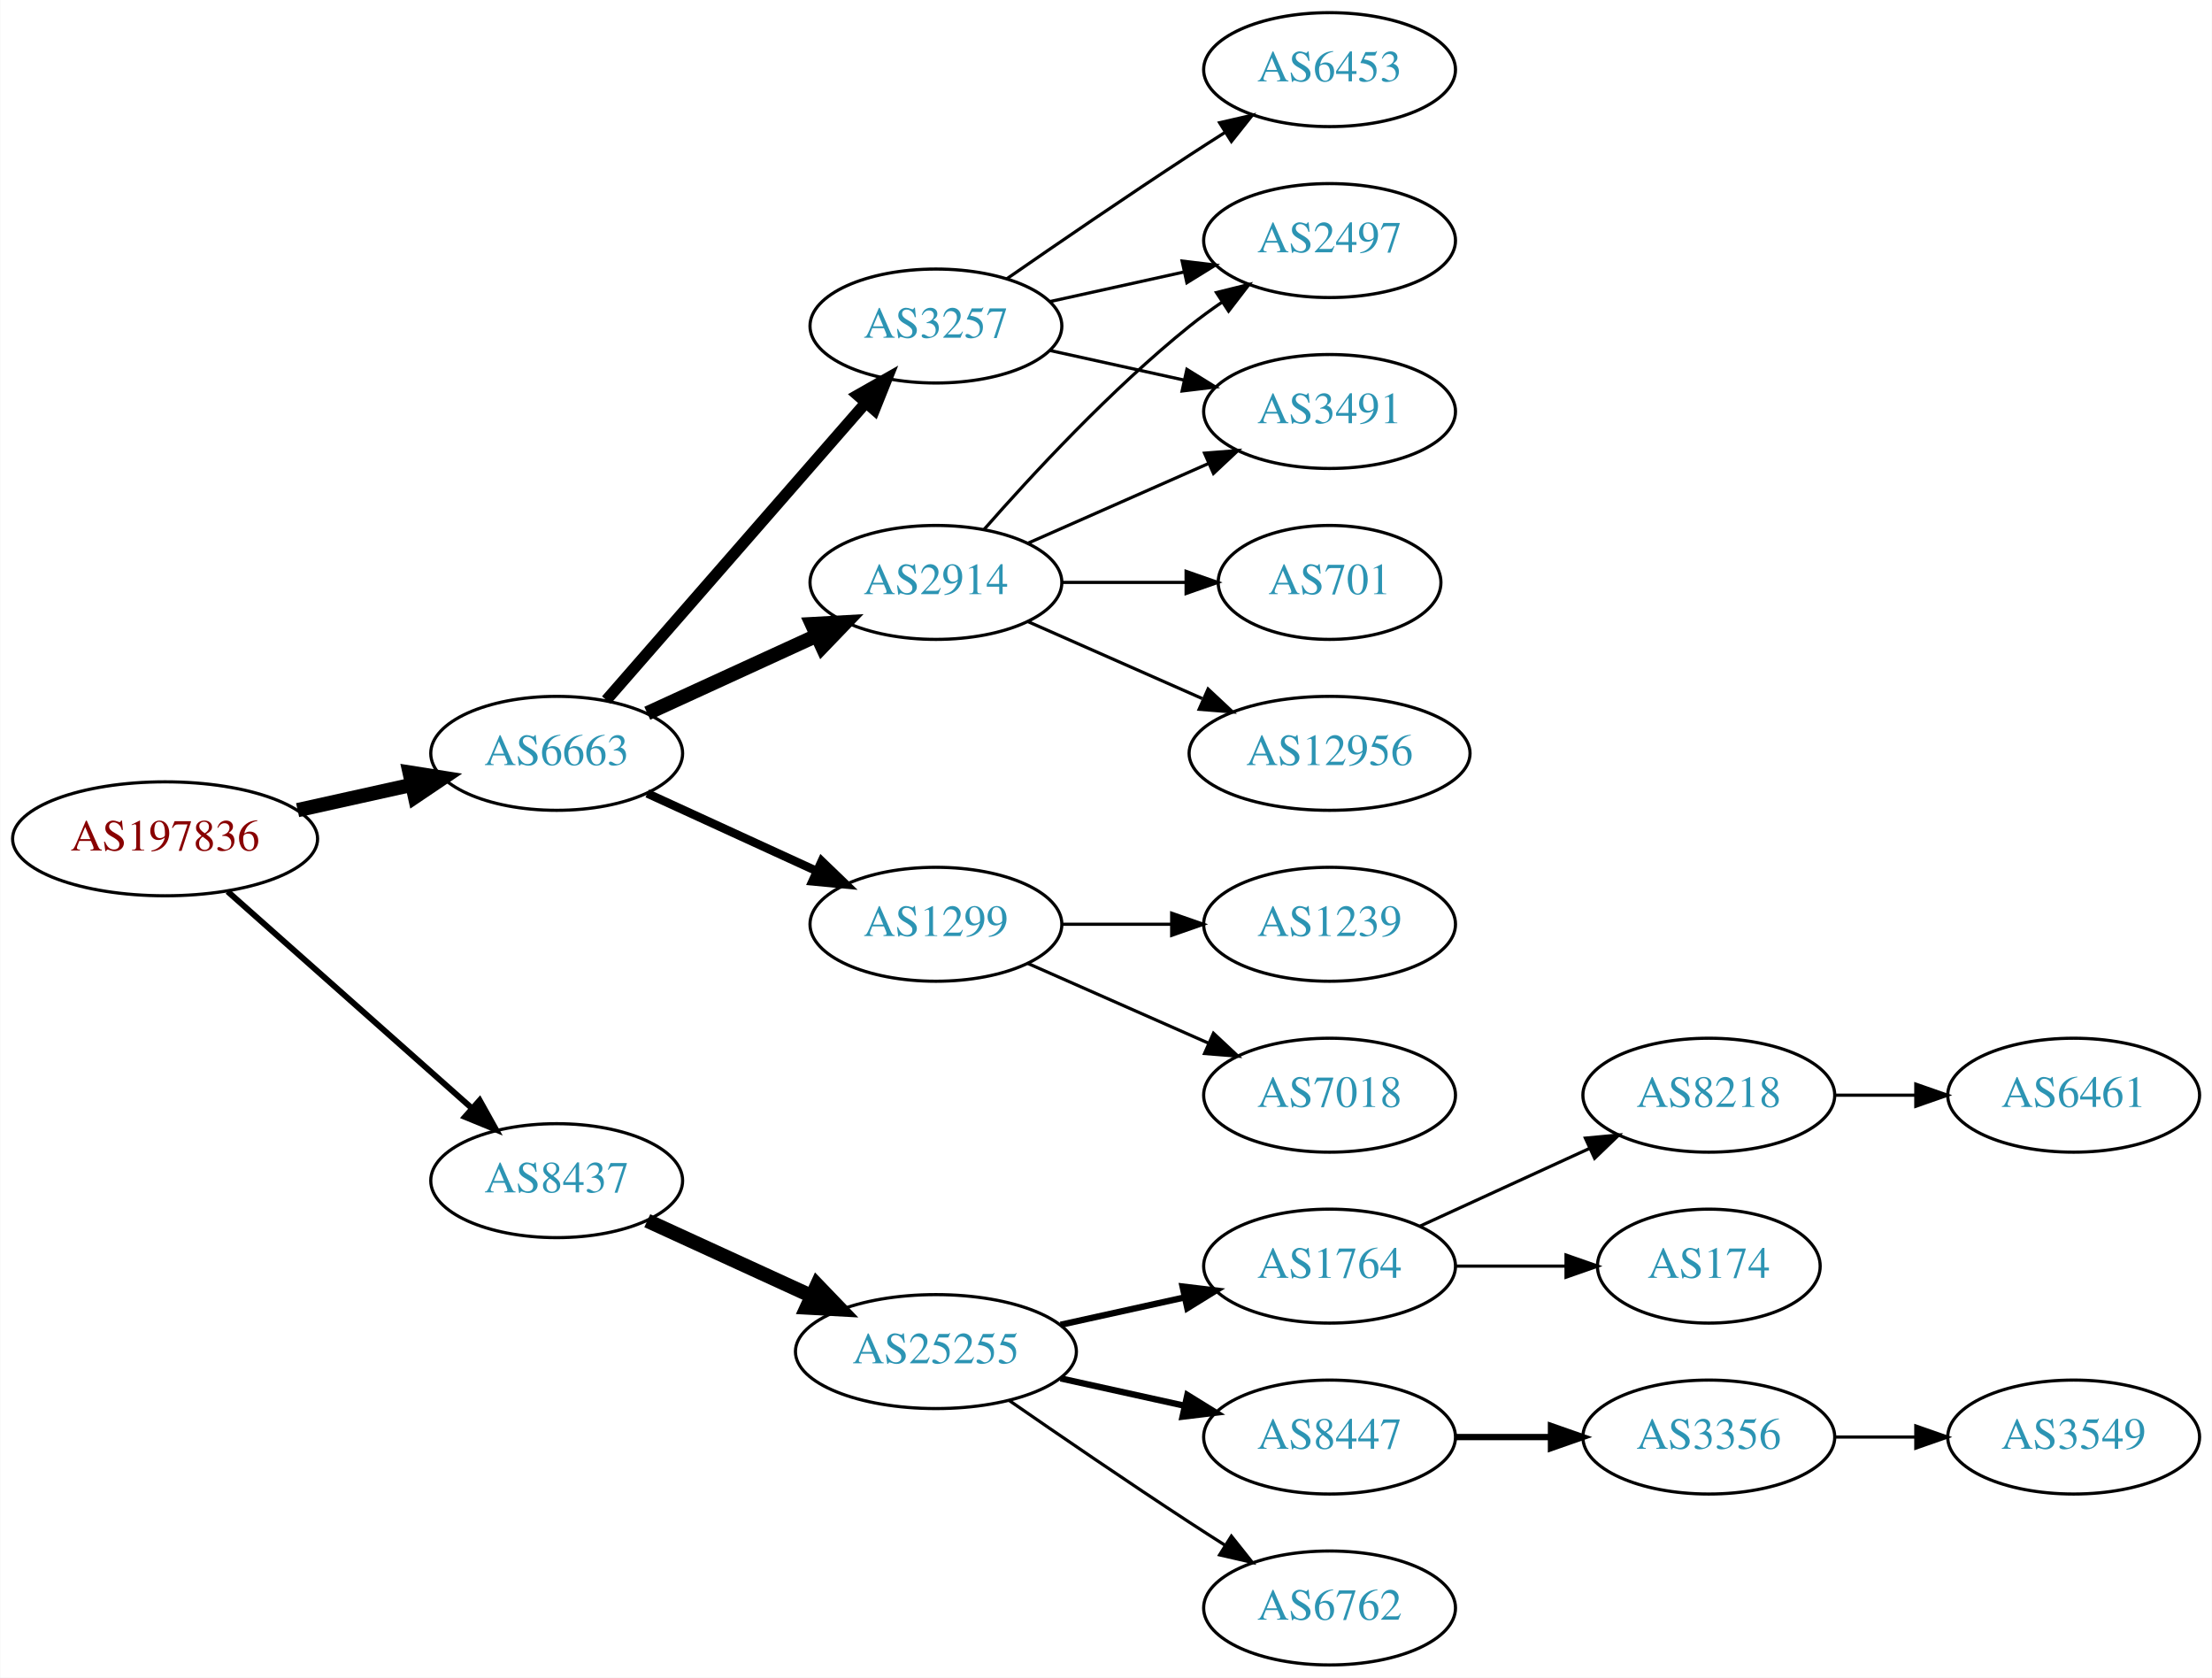
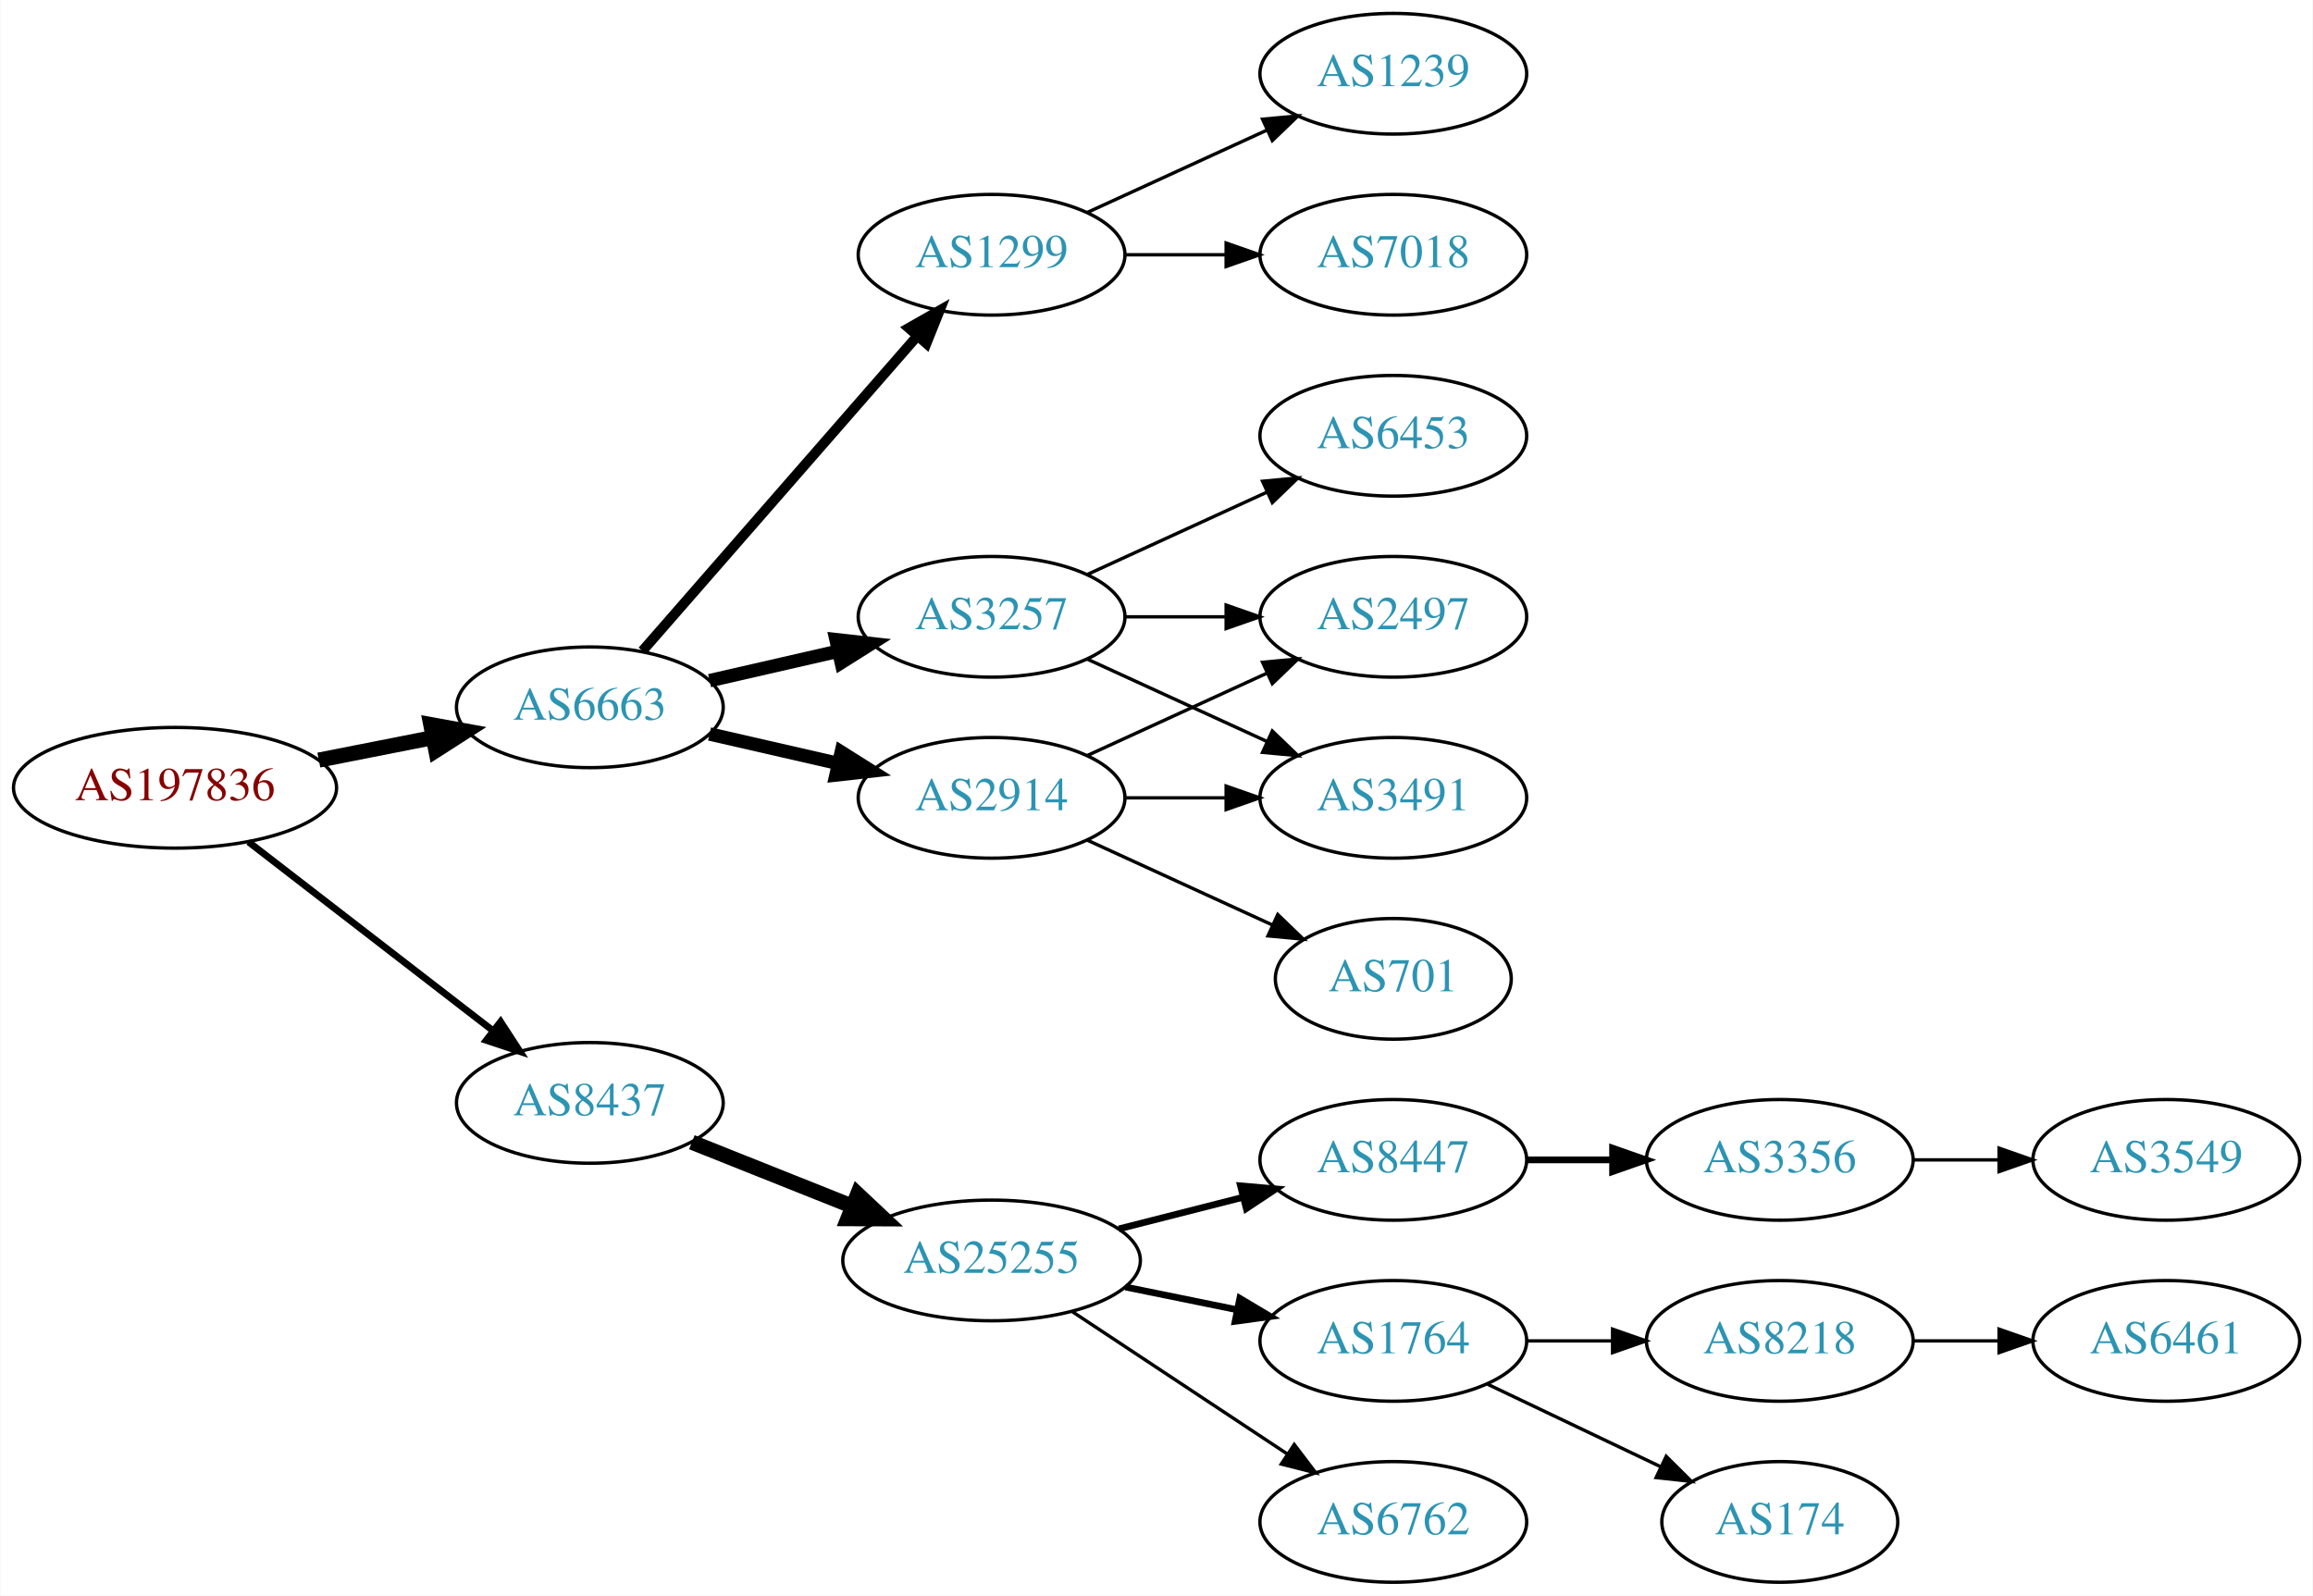
- <svg xmlns="http://www.w3.org/2000/svg" xmlns:xlink="http://www.w3.org/1999/xlink" width="699pt" height="530pt" viewBox="0.00 0.00 698.85 530.00">
-   <g id="graph0" class="graph" transform="scale(1 1) rotate(0) translate(4 526)">
-     <polygon fill="white" stroke="none" points="-4,4 -4,-526 694.855,-526 694.855,4 -4,4" />
+ <svg xmlns="http://www.w3.org/2000/svg" xmlns:xlink="http://www.w3.org/1999/xlink" width="690pt" height="476pt" viewBox="0.00 0.00 689.76 476.00">
+   <g id="graph0" class="graph" transform="scale(1 1) rotate(0) translate(4 472)">
+     <polygon fill="white" stroke="none" points="-4,4 -4,-472 685.755,-472 685.755,4 -4,4" />
    <g id="node1" class="node">
      <g id="a_node1">
        <a xlink:href="/asn/197836" xlink:title="AS197836 ~ OMV Gas GmbH [AT]">
-           <ellipse fill="#ffffff" stroke="black" cx="48.096" cy="-261" rx="48.192" ry="18" />
-           <text text-anchor="middle" x="48.096" y="-257.3" font-family="Times,serif" font-size="14.00" fill="#880000">AS197836</text>
+           <ellipse fill="#ffffff" stroke="black" cx="48.096" cy="-237" rx="48.192" ry="18" />
+           <text text-anchor="middle" x="48.096" y="-233.3" font-family="Times,serif" font-size="14.00" fill="#880000">AS197836</text>
        </a>
      </g>
    </g>
    <g id="node2" class="node">
      <g id="a_node2">
        <a xlink:href="/asn/6663" xlink:title="AS6663 ~ Euroweb Romania S.R.L. [RO]">
-           <ellipse fill="#ffffff" stroke="black" cx="171.838" cy="-288" rx="39.794" ry="18" />
-           <text text-anchor="middle" x="171.838" y="-284.3" font-family="Times,serif" font-size="14.00" fill="#2c94b3">AS6663</text>
+           <ellipse fill="#ffffff" stroke="black" cx="171.838" cy="-261" rx="39.794" ry="18" />
+           <text text-anchor="middle" x="171.838" y="-257.3" font-family="Times,serif" font-size="14.00" fill="#2c94b3">AS6663</text>
        </a>
      </g>
    </g>
    <g id="edge1" class="edge">
-       <path fill="none" stroke="black" stroke-width="4.5" d="M89.973,-270.066C101.513,-272.625 114.132,-275.424 125.896,-278.033" />
-       <polygon fill="black" stroke="black" stroke-width="4.5" points="125.351,-281.945 135.967,-280.266 127.057,-274.257 125.351,-281.945" />
+       <path fill="none" stroke="black" stroke-width="4.5" d="M90.993,-245.259C101.946,-247.419 113.81,-249.758 124.958,-251.955" />
+       <polygon fill="black" stroke="black" stroke-width="4.5" points="124.376,-255.854 134.949,-253.925 125.9,-248.128 124.376,-255.854" />
    </g>
    <g id="node3" class="node">
      <g id="a_node3">
        <a xlink:href="/asn/8437" xlink:title="AS8437 ~ Hutchison Drei Austria GmbH [AT]">
-           <ellipse fill="#ffffff" stroke="black" cx="171.838" cy="-153" rx="39.794" ry="18" />
-           <text text-anchor="middle" x="171.838" y="-149.3" font-family="Times,serif" font-size="14.00" fill="#2c94b3">AS8437</text>
+           <ellipse fill="#ffffff" stroke="black" cx="171.838" cy="-143" rx="39.794" ry="18" />
+           <text text-anchor="middle" x="171.838" y="-139.3" font-family="Times,serif" font-size="14.00" fill="#2c94b3">AS8437</text>
        </a>
      </g>
    </g>
    <g id="edge2" class="edge">
-       <path fill="none" stroke="black" stroke-width="1.875" d="M67.851,-244.362C88.495,-226.048 121.814,-196.49 144.941,-175.974" />
-       <polygon fill="black" stroke="black" stroke-width="1.875" points="147.5,-178.382 152.658,-169.128 142.855,-173.146 147.5,-178.382" />
+       <path fill="none" stroke="black" stroke-width="2.045" d="M70.024,-220.841C90.158,-205.295 120.732,-181.688 142.93,-164.548" />
+       <polygon fill="black" stroke="black" stroke-width="2.045" points="145.213,-167.208 150.989,-158.326 140.935,-161.667 145.213,-167.208" />
    </g>
    <g id="node4" class="node">
      <g id="a_node4">
        <a xlink:href="/asn/3257" xlink:title="AS3257 ~ GTT [DE]">
-           <ellipse fill="#ffffff" stroke="black" cx="291.681" cy="-423" rx="39.794" ry="18" />
-           <text text-anchor="middle" x="291.681" y="-419.3" font-family="Times,serif" font-size="14.00" fill="#2c94b3">AS3257</text>
+           <ellipse fill="#ffffff" stroke="black" cx="291.681" cy="-288" rx="39.794" ry="18" />
+           <text text-anchor="middle" x="291.681" y="-284.3" font-family="Times,serif" font-size="14.00" fill="#2c94b3">AS3257</text>
        </a>
      </g>
    </g>
    <g id="edge3" class="edge">
-       <path fill="none" stroke="black" stroke-width="3.6" d="M187.525,-304.825C208.101,-328.397 245.639,-371.4 269.312,-398.52" />
-       <polygon fill="black" stroke="black" stroke-width="3.6" points="266.966,-401.155 276.179,-406.387 272.24,-396.552 266.966,-401.155" />
+       <path fill="none" stroke="black" stroke-width="4" d="M207.557,-268.955C219.557,-271.704 233.178,-274.825 245.871,-277.733" />
+       <polygon fill="black" stroke="black" stroke-width="4" points="245.273,-281.187 255.802,-280.009 246.836,-274.364 245.273,-281.187" />
    </g>
    <g id="node5" class="node">
      <g id="a_node5">
        <a xlink:href="/asn/2914" xlink:title="AS2914 ~ NTT America, Inc. [US]">
-           <ellipse fill="#ffffff" stroke="black" cx="291.681" cy="-342" rx="39.794" ry="18" />
-           <text text-anchor="middle" x="291.681" y="-338.3" font-family="Times,serif" font-size="14.00" fill="#2c94b3">AS2914</text>
+           <ellipse fill="#ffffff" stroke="black" cx="291.681" cy="-234" rx="39.794" ry="18" />
+           <text text-anchor="middle" x="291.681" y="-230.3" font-family="Times,serif" font-size="14.00" fill="#2c94b3">AS2914</text>
        </a>
      </g>
    </g>
    <g id="edge4" class="edge">
-       <path fill="none" stroke="black" stroke-width="4.5" d="M200.467,-300.661C216.424,-307.973 236.694,-317.261 253.977,-325.181" />
-       <polygon fill="black" stroke="black" stroke-width="4.5" points="252.493,-328.832 263.225,-329.419 255.774,-321.673 252.493,-328.832" />
+       <path fill="none" stroke="black" stroke-width="4" d="M207.557,-253.045C219.557,-250.296 233.178,-247.175 245.871,-244.267" />
+       <polygon fill="black" stroke="black" stroke-width="4" points="246.836,-247.636 255.802,-241.991 245.273,-240.813 246.836,-247.636" />
    </g>
    <g id="node6" class="node">
      <g id="a_node6">
        <a xlink:href="/asn/1299" xlink:title="AS1299 ~ Telia Carrier [EU]">
-           <ellipse fill="#ffffff" stroke="black" cx="291.681" cy="-234" rx="39.794" ry="18" />
-           <text text-anchor="middle" x="291.681" y="-230.3" font-family="Times,serif" font-size="14.00" fill="#2c94b3">AS1299</text>
+           <ellipse fill="#ffffff" stroke="black" cx="291.681" cy="-396" rx="39.794" ry="18" />
+           <text text-anchor="middle" x="291.681" y="-392.3" font-family="Times,serif" font-size="14.00" fill="#2c94b3">AS1299</text>
        </a>
      </g>
    </g>
    <g id="edge5" class="edge">
-       <path fill="none" stroke="black" stroke-width="2.7" d="M200.467,-275.339C216.424,-268.027 236.694,-258.739 253.977,-250.819" />
-       <polygon fill="black" stroke="black" stroke-width="2.7" points="255.592,-253.929 263.225,-246.581 252.676,-247.565 255.592,-253.929" />
-     </g>
-     <g id="node14" class="node">
-       <g id="a_node14">
+       <path fill="none" stroke="black" stroke-width="3" d="M187.525,-277.825C208.101,-301.397 245.639,-344.4 269.312,-371.52" />
+       <polygon fill="black" stroke="black" stroke-width="3" points="266.966,-374.155 276.179,-379.387 272.24,-369.552 266.966,-374.155" />
+     </g>
+     <g id="node13" class="node">
+       <g id="a_node13">
        <a xlink:href="/asn/25255" xlink:title="AS25255 ~ ==&gt; TELE2 AUSTRIA &lt;== [AT]">
-           <ellipse fill="#ffffff" stroke="black" cx="291.681" cy="-99" rx="44.393" ry="18" />
-           <text text-anchor="middle" x="291.681" y="-95.3" font-family="Times,serif" font-size="14.00" fill="#2c94b3">AS25255</text>
-         </a>
-       </g>
-     </g>
-     <g id="edge15" class="edge">
-       <path fill="none" stroke="black" stroke-width="4.5" d="M200.467,-140.339C215.965,-133.238 235.531,-124.272 252.478,-116.506" />
-       <polygon fill="black" stroke="black" stroke-width="4.5" points="254.13,-120.08 261.58,-112.335 250.849,-112.921 254.13,-120.08" />
+           <ellipse fill="#ffffff" stroke="black" cx="291.681" cy="-96" rx="44.393" ry="18" />
+           <text text-anchor="middle" x="291.681" y="-92.3" font-family="Times,serif" font-size="14.00" fill="#2c94b3">AS25255</text>
+         </a>
+       </g>
+     </g>
+     <g id="edge14" class="edge">
+       <path fill="none" stroke="black" stroke-width="4.5" d="M202.271,-131.261C216.723,-125.497 234.365,-118.461 250.077,-112.194" />
+       <polygon fill="black" stroke="black" stroke-width="4.5" points="251.735,-115.772 259.565,-108.41 248.817,-108.457 251.735,-115.772" />
    </g>
    <g id="node7" class="node">
      <g id="a_node7">
-         <a xlink:href="/asn/3491" xlink:title="AS3491 ~ PCCW Global, Inc. [US]">
-           <ellipse fill="#ffffff" stroke="black" cx="416.073" cy="-396" rx="39.794" ry="18" />
-           <text text-anchor="middle" x="416.073" y="-392.3" font-family="Times,serif" font-size="14.00" fill="#2c94b3">AS3491</text>
+         <a xlink:href="/asn/6453" xlink:title="AS6453 ~ TATA COMMUNICATIONS (AMERICA) INC [US]">
+           <ellipse fill="#ffffff" stroke="black" cx="411.523" cy="-342" rx="39.794" ry="18" />
+           <text text-anchor="middle" x="411.523" y="-338.3" font-family="Times,serif" font-size="14.00" fill="#2c94b3">AS6453</text>
        </a>
      </g>
    </g>
    <g id="edge6" class="edge">
-       <path fill="none" stroke="black" d="M327.753,-415.263C340.94,-412.354 356.12,-409.005 370.086,-405.924" />
-       <polygon fill="black" stroke="black" points="370.984,-409.31 379.995,-403.738 369.476,-402.475 370.984,-409.31" />
+       <path fill="none" stroke="black" d="M320.309,-300.661C336.266,-307.973 356.537,-317.261 373.82,-325.181" />
+       <polygon fill="black" stroke="black" points="372.518,-328.435 383.067,-329.419 375.434,-322.071 372.518,-328.435" />
    </g>
    <g id="node8" class="node">
      <g id="a_node8">
-         <a xlink:href="/asn/6453" xlink:title="AS6453 ~ TATA COMMUNICATIONS (AMERICA) INC [US]">
-           <ellipse fill="#ffffff" stroke="black" cx="416.073" cy="-504" rx="39.794" ry="18" />
-           <text text-anchor="middle" x="416.073" y="-500.3" font-family="Times,serif" font-size="14.00" fill="#2c94b3">AS6453</text>
+         <a xlink:href="/asn/3491" xlink:title="AS3491 ~ PCCW Global, Inc. [US]">
+           <ellipse fill="#ffffff" stroke="black" cx="411.523" cy="-234" rx="39.794" ry="18" />
+           <text text-anchor="middle" x="411.523" y="-230.3" font-family="Times,serif" font-size="14.00" fill="#2c94b3">AS3491</text>
        </a>
      </g>
    </g>
    <g id="edge7" class="edge">
-       <path fill="none" stroke="black" d="M314.038,-437.901C329.889,-448.877 352.092,-464.079 371.877,-477 375.459,-479.339 379.229,-481.759 382.989,-484.144" />
-       <polygon fill="black" stroke="black" points="381.323,-487.231 391.65,-489.596 385.052,-481.307 381.323,-487.231" />
+       <path fill="none" stroke="black" d="M320.309,-275.339C336.266,-268.027 356.537,-258.739 373.82,-250.819" />
+       <polygon fill="black" stroke="black" points="375.434,-253.929 383.067,-246.581 372.518,-247.565 375.434,-253.929" />
    </g>
    <g id="node9" class="node">
      <g id="a_node9">
        <a xlink:href="/asn/2497" xlink:title="AS2497 ~ Internet Initiative Japan Inc. [JP]">
-           <ellipse fill="#ffffff" stroke="black" cx="416.073" cy="-450" rx="39.794" ry="18" />
-           <text text-anchor="middle" x="416.073" y="-446.3" font-family="Times,serif" font-size="14.00" fill="#2c94b3">AS2497</text>
+           <ellipse fill="#ffffff" stroke="black" cx="411.523" cy="-288" rx="39.794" ry="18" />
+           <text text-anchor="middle" x="411.523" y="-284.3" font-family="Times,serif" font-size="14.00" fill="#2c94b3">AS2497</text>
        </a>
      </g>
    </g>
    <g id="edge8" class="edge">
-       <path fill="none" stroke="black" d="M327.753,-430.737C340.94,-433.646 356.12,-436.995 370.086,-440.076" />
-       <polygon fill="black" stroke="black" points="369.476,-443.525 379.995,-442.262 370.984,-436.69 369.476,-443.525" />
+       <path fill="none" stroke="black" d="M331.593,-288C341.146,-288 351.496,-288 361.459,-288" />
+       <polygon fill="black" stroke="black" points="361.651,-291.5 371.651,-288 361.651,-284.5 361.651,-291.5" />
+     </g>
+     <g id="edge11" class="edge">
+       <path fill="none" stroke="black" d="M331.593,-234C341.146,-234 351.496,-234 361.459,-234" />
+       <polygon fill="black" stroke="black" points="361.651,-237.5 371.651,-234 361.651,-230.5 361.651,-237.5" />
    </g>
    <g id="edge10" class="edge">
-       <path fill="none" stroke="black" d="M320.76,-354.389C337.708,-361.866 359.505,-371.483 377.874,-379.588" />
-       <polygon fill="black" stroke="black" points="376.562,-382.834 387.124,-383.669 379.388,-376.43 376.562,-382.834" />
-     </g>
-     <g id="edge11" class="edge">
-       <path fill="none" stroke="black" d="M306.833,-358.663C321.934,-375.894 347.055,-403.024 371.877,-423 375.132,-425.62 378.657,-428.192 382.242,-430.646" />
-       <polygon fill="black" stroke="black" points="380.329,-433.577 390.614,-436.121 384.16,-427.719 380.329,-433.577" />
+       <path fill="none" stroke="black" d="M320.309,-246.661C336.266,-253.973 356.537,-263.261 373.82,-271.181" />
+       <polygon fill="black" stroke="black" points="372.518,-274.435 383.067,-275.419 375.434,-268.071 372.518,-274.435" />
    </g>
    <g id="node10" class="node">
      <g id="a_node10">
-         <a xlink:href="/asn/12956" xlink:title="AS12956 ~ TELXIUS [ES]">
-           <ellipse fill="#ffffff" stroke="black" cx="416.073" cy="-288" rx="44.393" ry="18" />
-           <text text-anchor="middle" x="416.073" y="-284.3" font-family="Times,serif" font-size="14.00" fill="#2c94b3">AS12956</text>
+         <a xlink:href="/asn/701" xlink:title="AS701 ~ UUNET [US]">
+           <ellipse fill="#ffffff" stroke="black" cx="411.523" cy="-180" rx="35.194" ry="18" />
+           <text text-anchor="middle" x="411.523" y="-176.3" font-family="Times,serif" font-size="14.00" fill="#2c94b3">AS701</text>
        </a>
      </g>
    </g>
    <g id="edge9" class="edge">
-       <path fill="none" stroke="black" d="M320.76,-329.611C337.076,-322.413 357.886,-313.231 375.806,-305.325" />
-       <polygon fill="black" stroke="black" points="377.681,-308.323 385.417,-301.084 374.855,-301.919 377.681,-308.323" />
+       <path fill="none" stroke="black" d="M320.309,-221.339C336.726,-213.817 357.707,-204.202 375.304,-196.139" />
+       <polygon fill="black" stroke="black" points="377.048,-199.189 384.681,-191.842 374.132,-192.826 377.048,-199.189" />
    </g>
    <g id="node11" class="node">
      <g id="a_node11">
-         <a xlink:href="/asn/701" xlink:title="AS701 ~ UUNET [US]">
-           <ellipse fill="#ffffff" stroke="black" cx="416.073" cy="-342" rx="35.194" ry="18" />
-           <text text-anchor="middle" x="416.073" y="-338.3" font-family="Times,serif" font-size="14.00" fill="#2c94b3">AS701</text>
+         <a xlink:href="/asn/7018" xlink:title="AS7018 ~ AT&amp;T Services, Inc. [US]">
+           <ellipse fill="#ffffff" stroke="black" cx="411.523" cy="-396" rx="39.794" ry="18" />
+           <text text-anchor="middle" x="411.523" y="-392.3" font-family="Times,serif" font-size="14.00" fill="#2c94b3">AS7018</text>
        </a>
      </g>
    </g>
    <g id="edge12" class="edge">
-       <path fill="none" stroke="black" d="M331.406,-342C343.895,-342 357.834,-342 370.698,-342" />
-       <polygon fill="black" stroke="black" points="370.735,-345.5 380.735,-342 370.735,-338.5 370.735,-345.5" />
+       <path fill="none" stroke="black" d="M331.593,-396C341.146,-396 351.496,-396 361.459,-396" />
+       <polygon fill="black" stroke="black" points="361.651,-399.5 371.651,-396 361.651,-392.5 361.651,-399.5" />
    </g>
    <g id="node12" class="node">
      <g id="a_node12">
        <a xlink:href="/asn/1239" xlink:title="AS1239 ~ Sprint [US]">
-           <ellipse fill="#ffffff" stroke="black" cx="416.073" cy="-234" rx="39.794" ry="18" />
-           <text text-anchor="middle" x="416.073" y="-230.3" font-family="Times,serif" font-size="14.00" fill="#2c94b3">AS1239</text>
+           <ellipse fill="#ffffff" stroke="black" cx="411.523" cy="-450" rx="39.794" ry="18" />
+           <text text-anchor="middle" x="411.523" y="-446.3" font-family="Times,serif" font-size="14.00" fill="#2c94b3">AS1239</text>
        </a>
      </g>
    </g>
    <g id="edge13" class="edge">
-       <path fill="none" stroke="black" d="M331.406,-234C342.344,-234 354.395,-234 365.861,-234" />
-       <polygon fill="black" stroke="black" points="366.179,-237.5 376.179,-234 366.179,-230.5 366.179,-237.5" />
-     </g>
-     <g id="node13" class="node">
-       <g id="a_node13">
-         <a xlink:href="/asn/7018" xlink:title="AS7018 ~ AT&amp;T Services, Inc. [US]">
-           <ellipse fill="#ffffff" stroke="black" cx="416.073" cy="-180" rx="39.794" ry="18" />
-           <text text-anchor="middle" x="416.073" y="-176.3" font-family="Times,serif" font-size="14.00" fill="#2c94b3">AS7018</text>
-         </a>
-       </g>
-     </g>
-     <g id="edge14" class="edge">
-       <path fill="none" stroke="black" d="M320.76,-221.611C337.708,-214.134 359.505,-204.517 377.874,-196.412" />
-       <polygon fill="black" stroke="black" points="379.388,-199.57 387.124,-192.331 376.562,-193.166 379.388,-199.57" />
+       <path fill="none" stroke="black" d="M320.309,-408.661C336.266,-415.973 356.537,-425.261 373.82,-433.181" />
+       <polygon fill="black" stroke="black" points="372.518,-436.435 383.067,-437.419 375.434,-430.071 372.518,-436.435" />
+     </g>
+     <g id="node14" class="node">
+       <g id="a_node14">
+         <a xlink:href="/asn/8447" xlink:title="AS8447 ~ A1 Telekom Austria AG [AT]">
+           <ellipse fill="#ffffff" stroke="black" cx="411.523" cy="-126" rx="39.794" ry="18" />
+           <text text-anchor="middle" x="411.523" y="-122.3" font-family="Times,serif" font-size="14.00" fill="#2c94b3">AS8447</text>
+         </a>
+       </g>
+     </g>
+     <g id="edge15" class="edge">
+       <path fill="none" stroke="black" stroke-width="2" d="M329.643,-105.41C341.35,-108.39 354.406,-111.714 366.555,-114.807" />
+       <polygon fill="black" stroke="black" stroke-width="2" points="365.942,-118.262 376.496,-117.338 367.669,-111.479 365.942,-118.262" />
    </g>
    <g id="node15" class="node">
      <g id="a_node15">
        <a xlink:href="/asn/1764" xlink:title="AS1764 ~ NEXTLAYER-AS [AT]">
-           <ellipse fill="#ffffff" stroke="black" cx="416.073" cy="-126" rx="39.794" ry="18" />
-           <text text-anchor="middle" x="416.073" y="-122.3" font-family="Times,serif" font-size="14.00" fill="#2c94b3">AS1764</text>
+           <ellipse fill="#ffffff" stroke="black" cx="411.523" cy="-72" rx="39.794" ry="18" />
+           <text text-anchor="middle" x="411.523" y="-68.3" font-family="Times,serif" font-size="14.00" fill="#2c94b3">AS1764</text>
        </a>
      </g>
    </g>
    <g id="edge16" class="edge">
-       <path fill="none" stroke="black" stroke-width="2" d="M331.07,-107.469C343.461,-110.202 357.308,-113.257 370.129,-116.085" />
-       <polygon fill="black" stroke="black" stroke-width="2" points="369.624,-119.558 380.143,-118.295 371.132,-112.722 369.624,-119.558" />
+       <path fill="none" stroke="black" stroke-width="2" d="M331.593,-88.075C342.269,-85.901 353.94,-83.524 364.954,-81.281" />
+       <polygon fill="black" stroke="black" stroke-width="2" points="365.736,-84.693 374.837,-79.268 364.339,-77.834 365.736,-84.693" />
    </g>
    <g id="node16" class="node">
      <g id="a_node16">
-         <a xlink:href="/asn/8447" xlink:title="AS8447 ~ A1 Telekom Austria AG [AT]">
-           <ellipse fill="#ffffff" stroke="black" cx="416.073" cy="-72" rx="39.794" ry="18" />
-           <text text-anchor="middle" x="416.073" y="-68.3" font-family="Times,serif" font-size="14.00" fill="#2c94b3">AS8447</text>
+         <a xlink:href="/asn/6762" xlink:title="AS6762 ~ TELECOM ITALIA SPARKLE S.p.A. [IT]">
+           <ellipse fill="#ffffff" stroke="black" cx="411.523" cy="-18" rx="39.794" ry="18" />
+           <text text-anchor="middle" x="411.523" y="-14.3" font-family="Times,serif" font-size="14.00" fill="#2c94b3">AS6762</text>
        </a>
      </g>
    </g>
    <g id="edge17" class="edge">
-       <path fill="none" stroke="black" stroke-width="2" d="M331.07,-90.531C343.461,-87.798 357.308,-84.743 370.129,-81.915" />
-       <polygon fill="black" stroke="black" stroke-width="2" points="371.132,-85.278 380.143,-79.706 369.624,-78.442 371.132,-85.278" />
+       <path fill="none" stroke="black" d="M315.681,-80.776C334.002,-68.649 359.816,-51.563 379.888,-38.278" />
+       <polygon fill="black" stroke="black" points="381.971,-41.096 388.378,-32.658 378.108,-35.258 381.971,-41.096" />
    </g>
    <g id="node17" class="node">
      <g id="a_node17">
-         <a xlink:href="/asn/6762" xlink:title="AS6762 ~ TELECOM ITALIA SPARKLE S.p.A. [IT]">
-           <ellipse fill="#ffffff" stroke="black" cx="416.073" cy="-18" rx="39.794" ry="18" />
-           <text text-anchor="middle" x="416.073" y="-14.3" font-family="Times,serif" font-size="14.00" fill="#2c94b3">AS6762</text>
+         <a xlink:href="/asn/3356" xlink:title="AS3356 ~ Level 3 Parent, LLC [US]">
+           <ellipse fill="#ffffff" stroke="black" cx="526.816" cy="-126" rx="39.794" ry="18" />
+           <text text-anchor="middle" x="526.816" y="-122.3" font-family="Times,serif" font-size="14.00" fill="#2c94b3">AS3356</text>
        </a>
      </g>
    </g>
    <g id="edge18" class="edge">
-       <path fill="none" stroke="black" d="M314.711,-83.633C330.514,-72.695 352.37,-57.739 371.877,-45 375.459,-42.661 379.229,-40.241 382.989,-37.856" />
-       <polygon fill="black" stroke="black" points="385.052,-40.693 391.65,-32.404 381.323,-34.769 385.052,-40.693" />
+       <path fill="none" stroke="black" stroke-width="2" d="M451.195,-126C459.398,-126 468.162,-126 476.694,-126" />
+       <polygon fill="black" stroke="black" stroke-width="2" points="476.934,-129.5 486.934,-126 476.933,-122.5 476.934,-129.5" />
    </g>
    <g id="node18" class="node">
      <g id="a_node18">
-         <a xlink:href="/asn/8218" xlink:title="AS8218 ~ legacy Neotelecoms [FR]">
-           <ellipse fill="#ffffff" stroke="black" cx="535.915" cy="-180" rx="39.794" ry="18" />
-           <text text-anchor="middle" x="535.915" y="-176.3" font-family="Times,serif" font-size="14.00" fill="#2c94b3">AS8218</text>
+         <a xlink:href="/asn/174" xlink:title="AS174 ~ Cogent Communications [US]">
+           <ellipse fill="#ffffff" stroke="black" cx="526.816" cy="-18" rx="35.194" ry="18" />
+           <text text-anchor="middle" x="526.816" y="-14.3" font-family="Times,serif" font-size="14.00" fill="#2c94b3">AS174</text>
        </a>
      </g>
    </g>
    <g id="edge19" class="edge">
-       <path fill="none" stroke="black" d="M444.702,-138.661C460.659,-145.973 480.929,-155.261 498.212,-163.181" />
-       <polygon fill="black" stroke="black" points="496.91,-166.435 507.459,-167.419 499.827,-160.071 496.91,-166.435" />
+       <path fill="none" stroke="black" d="M439.66,-59.066C455.091,-51.71 474.577,-42.423 491.112,-34.541" />
+       <polygon fill="black" stroke="black" points="492.933,-37.551 500.454,-30.089 489.921,-31.232 492.933,-37.551" />
    </g>
    <g id="node19" class="node">
      <g id="a_node19">
-         <a xlink:href="/asn/174" xlink:title="AS174 ~ Cogent Communications [US]">
-           <ellipse fill="#ffffff" stroke="black" cx="535.915" cy="-126" rx="35.194" ry="18" />
-           <text text-anchor="middle" x="535.915" y="-122.3" font-family="Times,serif" font-size="14.00" fill="#2c94b3">AS174</text>
+         <a xlink:href="/asn/8218" xlink:title="AS8218 ~ legacy Neotelecoms [FR]">
+           <ellipse fill="#ffffff" stroke="black" cx="526.816" cy="-72" rx="39.794" ry="18" />
+           <text text-anchor="middle" x="526.816" y="-68.3" font-family="Times,serif" font-size="14.00" fill="#2c94b3">AS8218</text>
        </a>
      </g>
    </g>
    <g id="edge20" class="edge">
-       <path fill="none" stroke="black" d="M455.985,-126C467.072,-126 479.232,-126 490.614,-126" />
-       <polygon fill="black" stroke="black" points="490.796,-129.5 500.796,-126 490.796,-122.5 490.796,-129.5" />
+       <path fill="none" stroke="black" d="M451.195,-72C459.398,-72 468.162,-72 476.694,-72" />
+       <polygon fill="black" stroke="black" points="476.934,-75.5 486.934,-72 476.933,-68.5 476.934,-75.5" />
    </g>
    <g id="node21" class="node">
      <g id="a_node21">
-         <a xlink:href="/asn/3356" xlink:title="AS3356 ~ Level 3 Parent, LLC [US]">
-           <ellipse fill="#ffffff" stroke="black" cx="535.915" cy="-72" rx="39.794" ry="18" />
-           <text text-anchor="middle" x="535.915" y="-68.3" font-family="Times,serif" font-size="14.00" fill="#2c94b3">AS3356</text>
+         <a xlink:href="/asn/3549" xlink:title="AS3549 ~ Level 3 Parent, LLC [US]">
+           <ellipse fill="#ffffff" stroke="black" cx="642.109" cy="-126" rx="39.794" ry="18" />
+           <text text-anchor="middle" x="642.109" y="-122.3" font-family="Times,serif" font-size="14.00" fill="#2c94b3">AS3549</text>
        </a>
      </g>
    </g>
    <g id="edge22" class="edge">
-       <path fill="none" stroke="black" stroke-width="2" d="M455.985,-72C465.539,-72 475.888,-72 485.851,-72" />
-       <polygon fill="black" stroke="black" stroke-width="2" points="486.043,-75.5 496.043,-72 486.043,-68.5 486.043,-75.5" />
+       <path fill="none" stroke="black" d="M566.488,-126C574.691,-126 583.455,-126 591.987,-126" />
+       <polygon fill="black" stroke="black" points="592.227,-129.5 602.226,-126 592.226,-122.5 592.227,-129.5" />
    </g>
    <g id="node20" class="node">
      <g id="a_node20">
        <a xlink:href="/asn/6461" xlink:title="AS6461 ~ Zayo Bandwidth [US]">
-           <ellipse fill="#ffffff" stroke="black" cx="651.208" cy="-180" rx="39.794" ry="18" />
-           <text text-anchor="middle" x="651.208" y="-176.3" font-family="Times,serif" font-size="14.00" fill="#2c94b3">AS6461</text>
+           <ellipse fill="#ffffff" stroke="black" cx="642.109" cy="-72" rx="39.794" ry="18" />
+           <text text-anchor="middle" x="642.109" y="-68.3" font-family="Times,serif" font-size="14.00" fill="#2c94b3">AS6461</text>
        </a>
      </g>
    </g>
    <g id="edge21" class="edge">
-       <path fill="none" stroke="black" d="M575.587,-180C583.79,-180 592.554,-180 601.087,-180" />
-       <polygon fill="black" stroke="black" points="601.326,-183.5 611.326,-180 601.326,-176.5 601.326,-183.5" />
-     </g>
-     <g id="node22" class="node">
-       <g id="a_node22">
-         <a xlink:href="/asn/3549" xlink:title="AS3549 ~ Level 3 Parent, LLC [US]">
-           <ellipse fill="#ffffff" stroke="black" cx="651.208" cy="-72" rx="39.794" ry="18" />
-           <text text-anchor="middle" x="651.208" y="-68.3" font-family="Times,serif" font-size="14.00" fill="#2c94b3">AS3549</text>
-         </a>
-       </g>
-     </g>
-     <g id="edge23" class="edge">
-       <path fill="none" stroke="black" d="M575.587,-72C583.79,-72 592.554,-72 601.087,-72" />
-       <polygon fill="black" stroke="black" points="601.326,-75.5 611.326,-72 601.326,-68.5 601.326,-75.5" />
+       <path fill="none" stroke="black" d="M566.488,-72C574.691,-72 583.455,-72 591.987,-72" />
+       <polygon fill="black" stroke="black" points="592.227,-75.5 602.226,-72 592.226,-68.5 592.227,-75.5" />
    </g>
  </g>
</svg>
